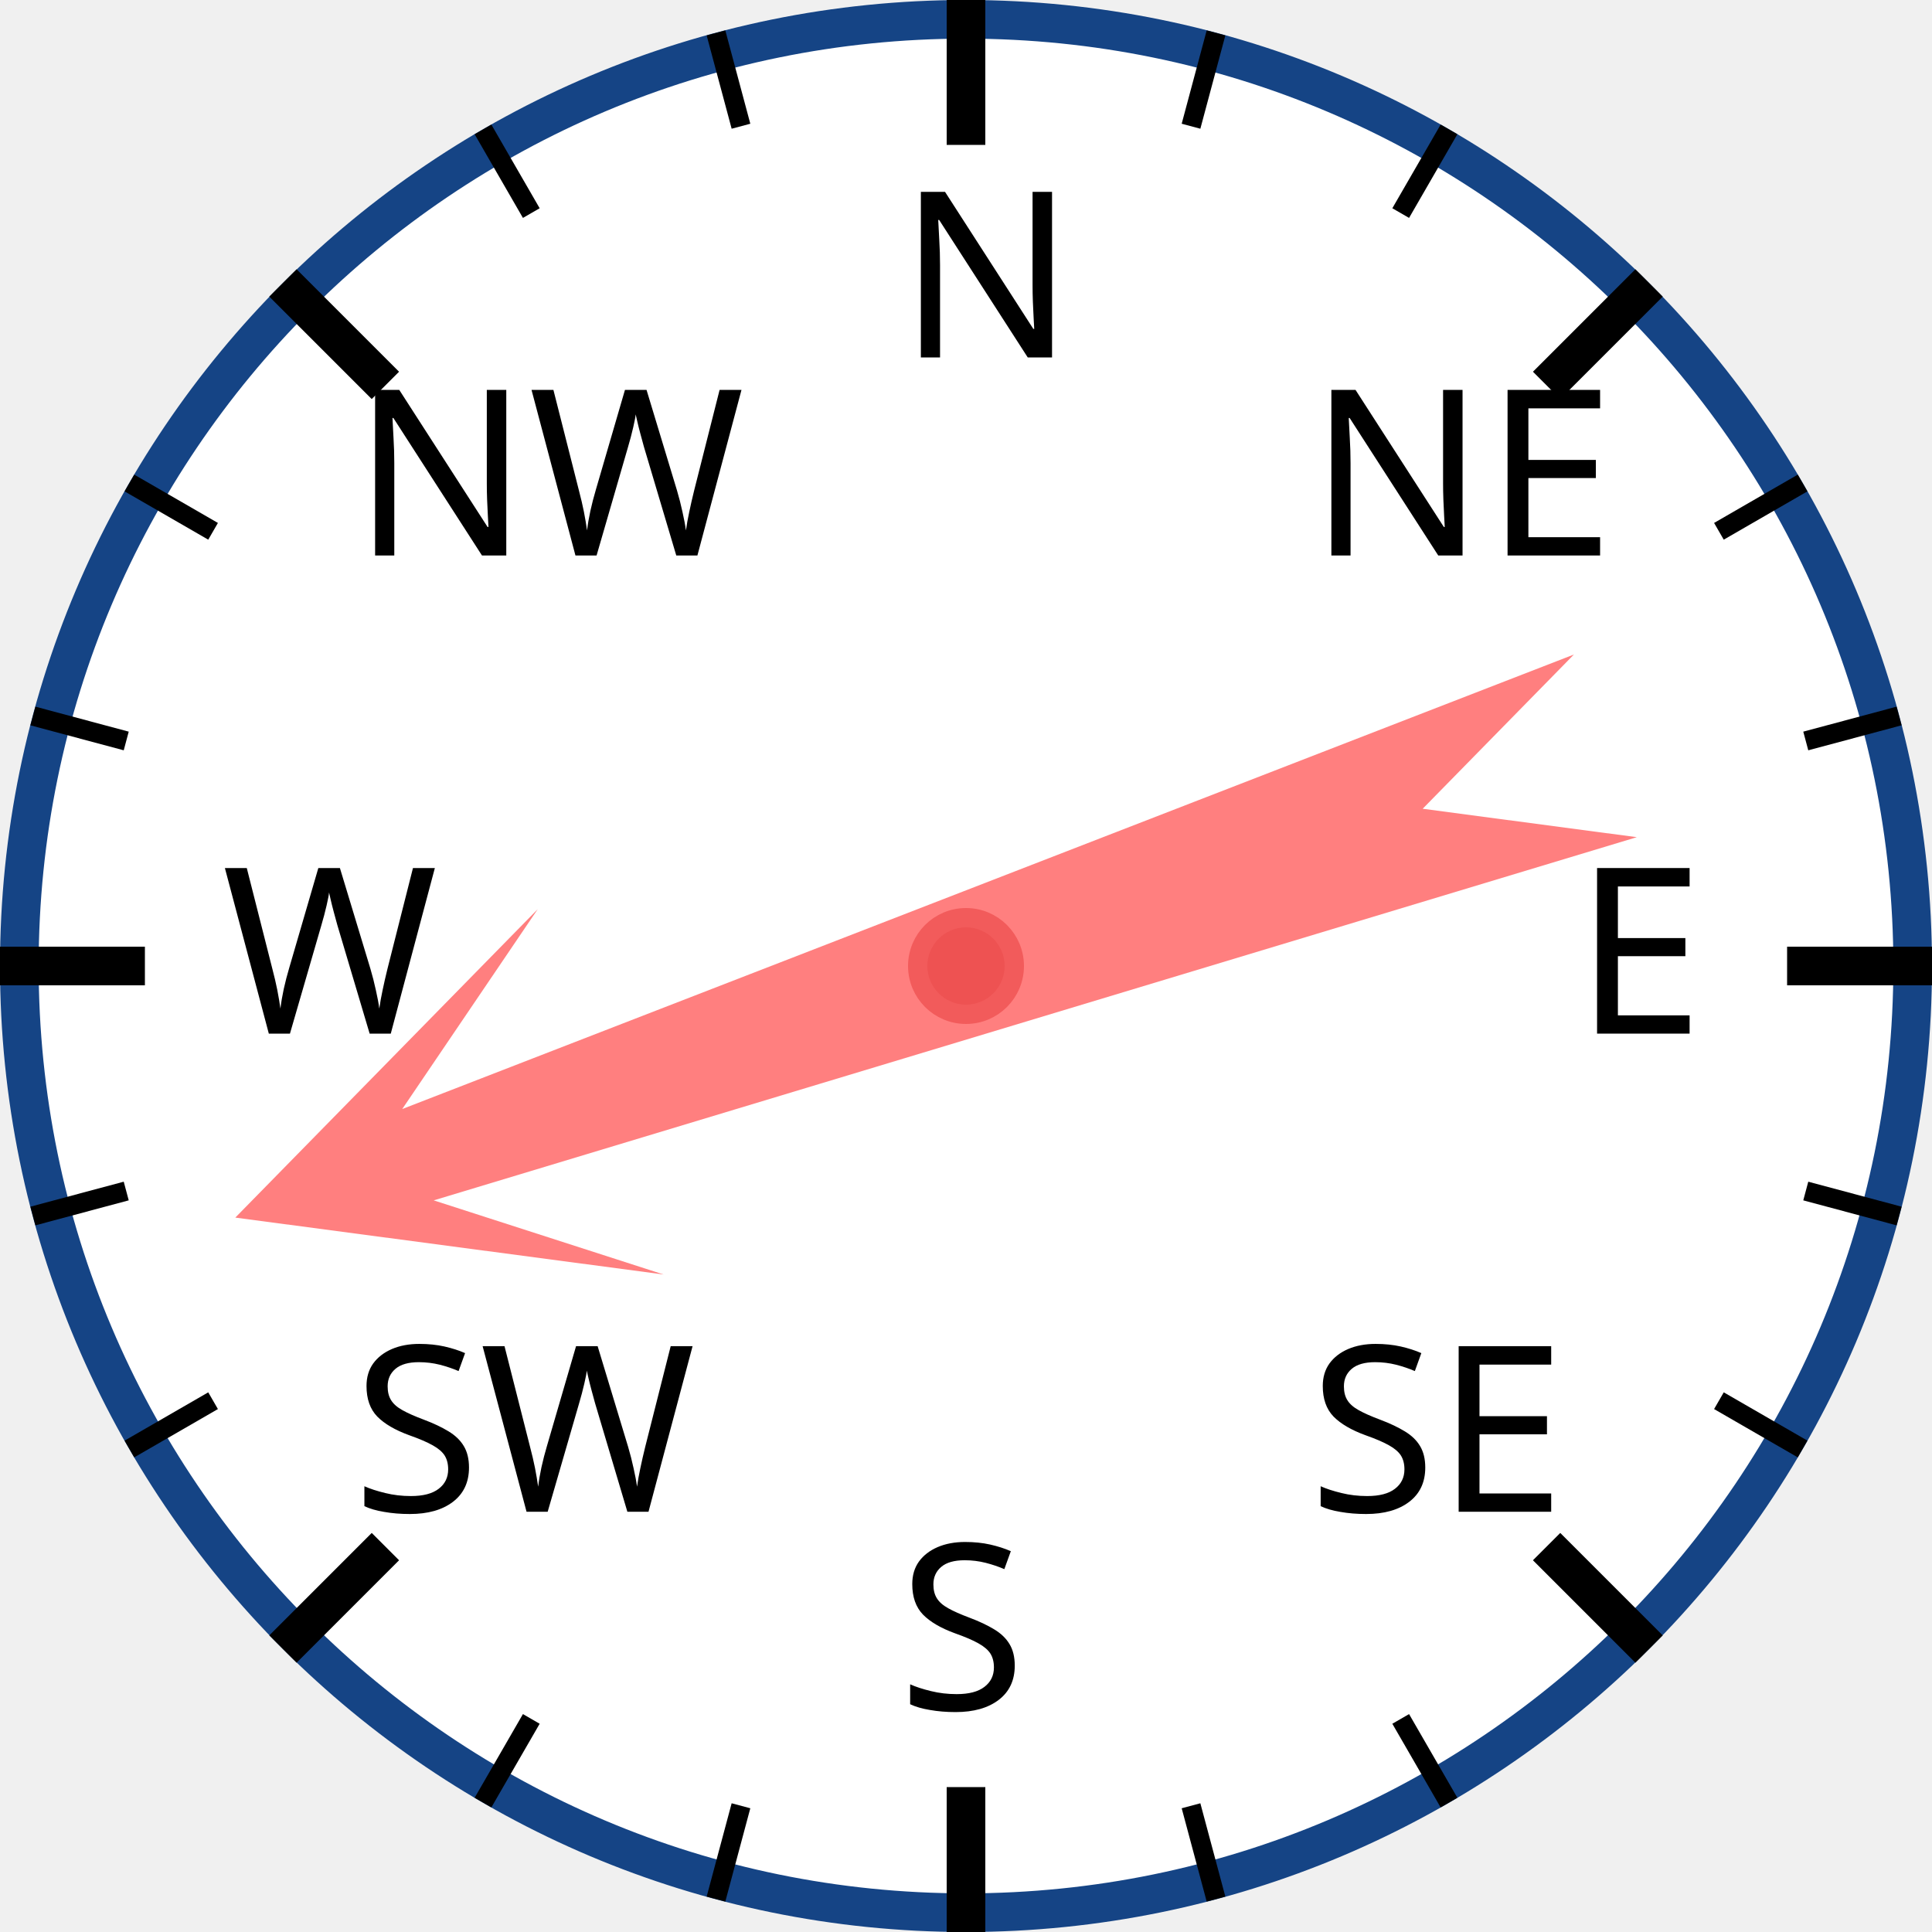
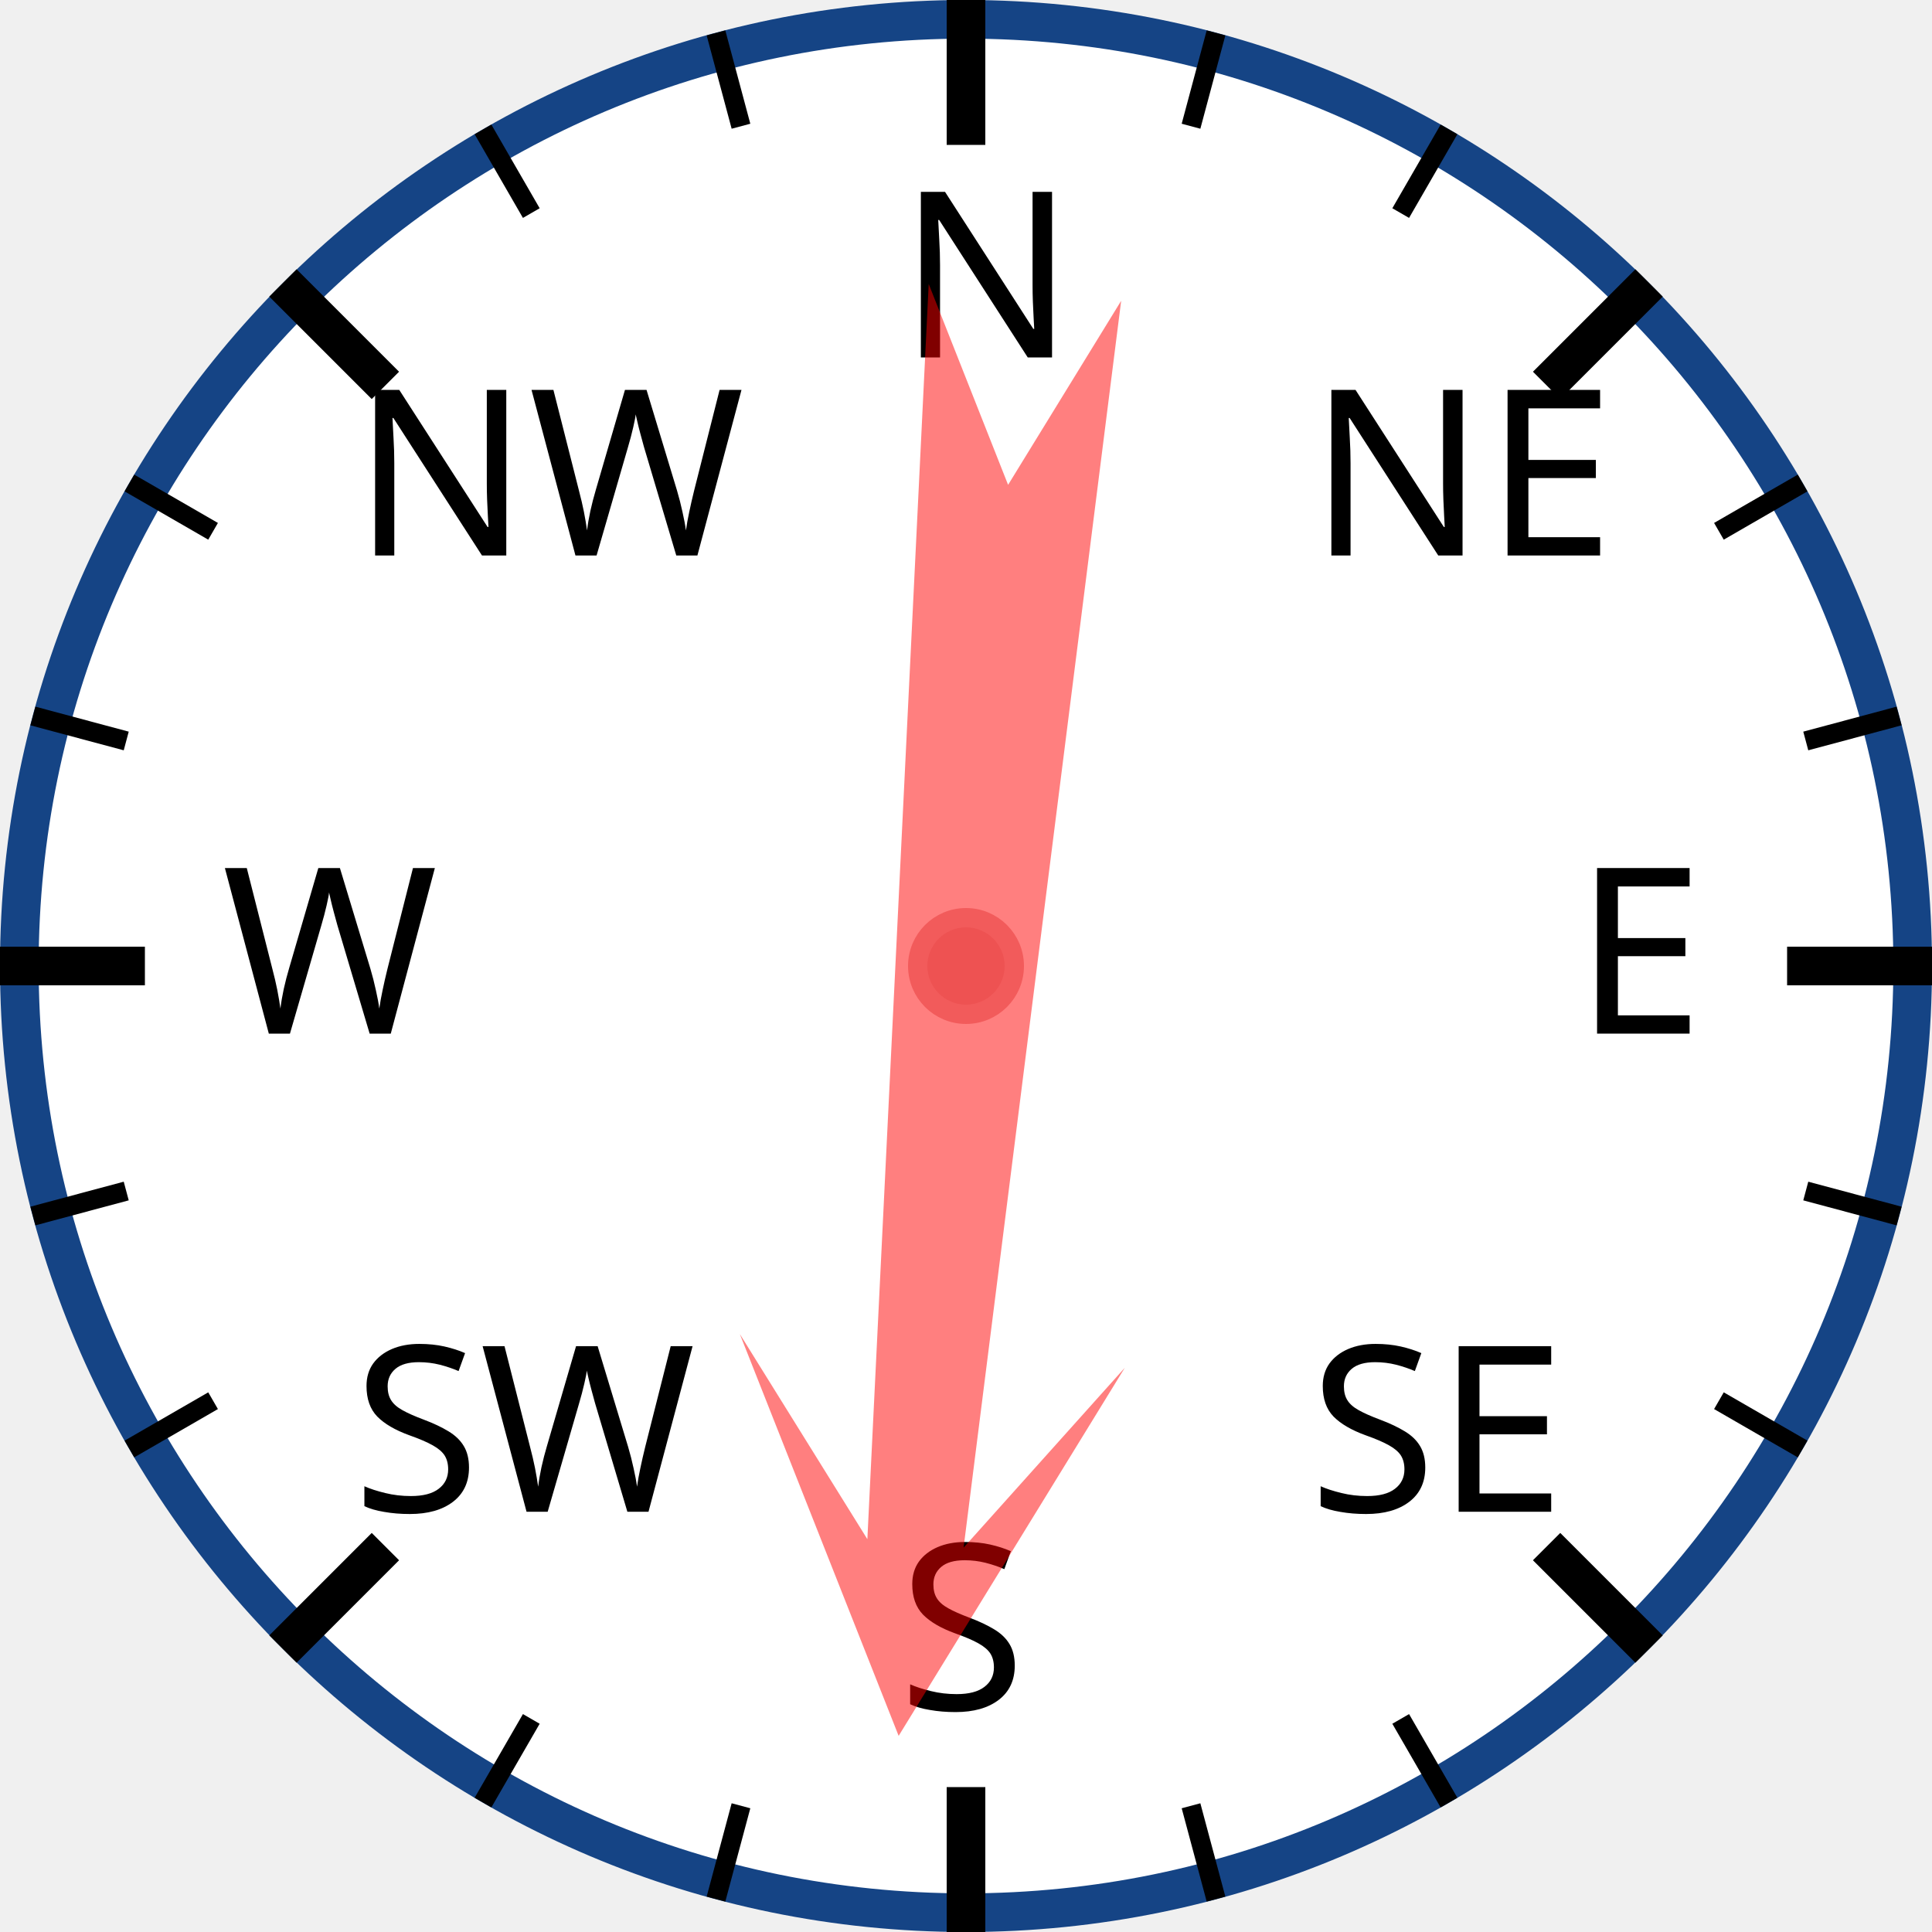
<svg xmlns="http://www.w3.org/2000/svg" width="120px" height="120px" viewBox="0 0 200 200">
  <circle cx="100" cy="100" r="98" style="fill: white; stroke: #154485; stroke-width: 4;" />
  <text x="93.0" y="37.0" style="font-family: sans-serif; font-size: 18pt;">N</text>
  <line x1="100.0" y1="0.0" x2="100.0" y2="15.0" style="stroke: black; stroke-width: 4;" />
  <line x1="74.118" y1="3.407" x2="76.706" y2="13.067" style="stroke: black; stroke-width: 2;" />
  <line x1="50" y1="13.397" x2="55" y2="22.058" style="stroke: black; stroke-width: 2;" />
  <text x="36.503" y="57.503" style="font-family: sans-serif; font-size: 18pt;">NW</text>
  <line x1="29.289" y1="29.289" x2="39.896" y2="39.896" style="stroke: black; stroke-width: 4;" />
  <line x1="13.397" y1="50" x2="22.058" y2="55" style="stroke: black; stroke-width: 2;" />
  <line x1="3.407" y1="74.118" x2="13.067" y2="76.706" style="stroke: black; stroke-width: 2;" />
  <text x="23.0" y="107.0" style="font-family: sans-serif; font-size: 18pt;">W</text>
  <line x1="0.0" y1="100.0" x2="15.0" y2="100.0" style="stroke: black; stroke-width: 4;" />
  <line x1="3.407" y1="125.882" x2="13.067" y2="123.294" style="stroke: black; stroke-width: 2;" />
  <line x1="13.397" y1="150" x2="22.058" y2="145" style="stroke: black; stroke-width: 2;" />
  <text x="36.503" y="156.497" style="font-family: sans-serif; font-size: 18pt;">SW</text>
  <line x1="29.289" y1="170.711" x2="39.896" y2="160.104" style="stroke: black; stroke-width: 4;" />
  <line x1="50" y1="186.603" x2="55" y2="177.942" style="stroke: black; stroke-width: 2;" />
  <line x1="74.118" y1="196.593" x2="76.706" y2="186.933" style="stroke: black; stroke-width: 2;" />
  <text x="93" y="177.0" style="font-family: sans-serif; font-size: 18pt;">S</text>
  <line x1="100" y1="200.0" x2="100" y2="185.0" style="stroke: black; stroke-width: 4;" />
  <line x1="125.882" y1="196.593" x2="123.294" y2="186.933" style="stroke: black; stroke-width: 2;" />
  <line x1="150.0" y1="186.603" x2="145.0" y2="177.942" style="stroke: black; stroke-width: 2;" />
  <text x="135.497" y="156.497" style="font-family: sans-serif; font-size: 18pt;">SE</text>
  <line x1="170.711" y1="170.711" x2="160.104" y2="160.104" style="stroke: black; stroke-width: 4;" />
  <line x1="186.603" y1="150" x2="177.942" y2="145" style="stroke: black; stroke-width: 2;" />
  <line x1="196.593" y1="125.882" x2="186.933" y2="123.294" style="stroke: black; stroke-width: 2;" />
  <text x="163.0" y="107" style="font-family: sans-serif; font-size: 18pt;">E</text>
  <line x1="200.0" y1="100" x2="185.0" y2="100" style="stroke: black; stroke-width: 4;" />
  <line x1="196.593" y1="74.118" x2="186.933" y2="76.706" style="stroke: black; stroke-width: 2;" />
  <line x1="186.603" y1="50" x2="177.942" y2="55" style="stroke: black; stroke-width: 2;" />
  <text x="135.497" y="57.503" style="font-family: sans-serif; font-size: 18pt;">NE</text>
  <line x1="170.711" y1="29.289" x2="160.104" y2="39.896" style="stroke: black; stroke-width: 4;" />
  <line x1="150" y1="13.397" x2="145" y2="22.058" style="stroke: black; stroke-width: 2;" />
  <line x1="125.882" y1="3.407" x2="123.294" y2="13.067" style="stroke: black; stroke-width: 2;" />
-   <polygon points="100 20 120 60 105 40 110 170 100 150 90 170 95 40 80 60" style="fill: red; fill-opacity: 0.5;" transform="rotate(251,100,100)" />
+   <polygon points="100 20 120 60 105 40 110 170 100 150 90 170 95 40 80 60" style="fill: red; fill-opacity: 0.5;" transform="rotate(185,100,100)" />
  <circle cx="100" cy="100" r="5" style="fill: #EE5252; stroke: #F25B5B; stroke-width: 2;" />
</svg>
